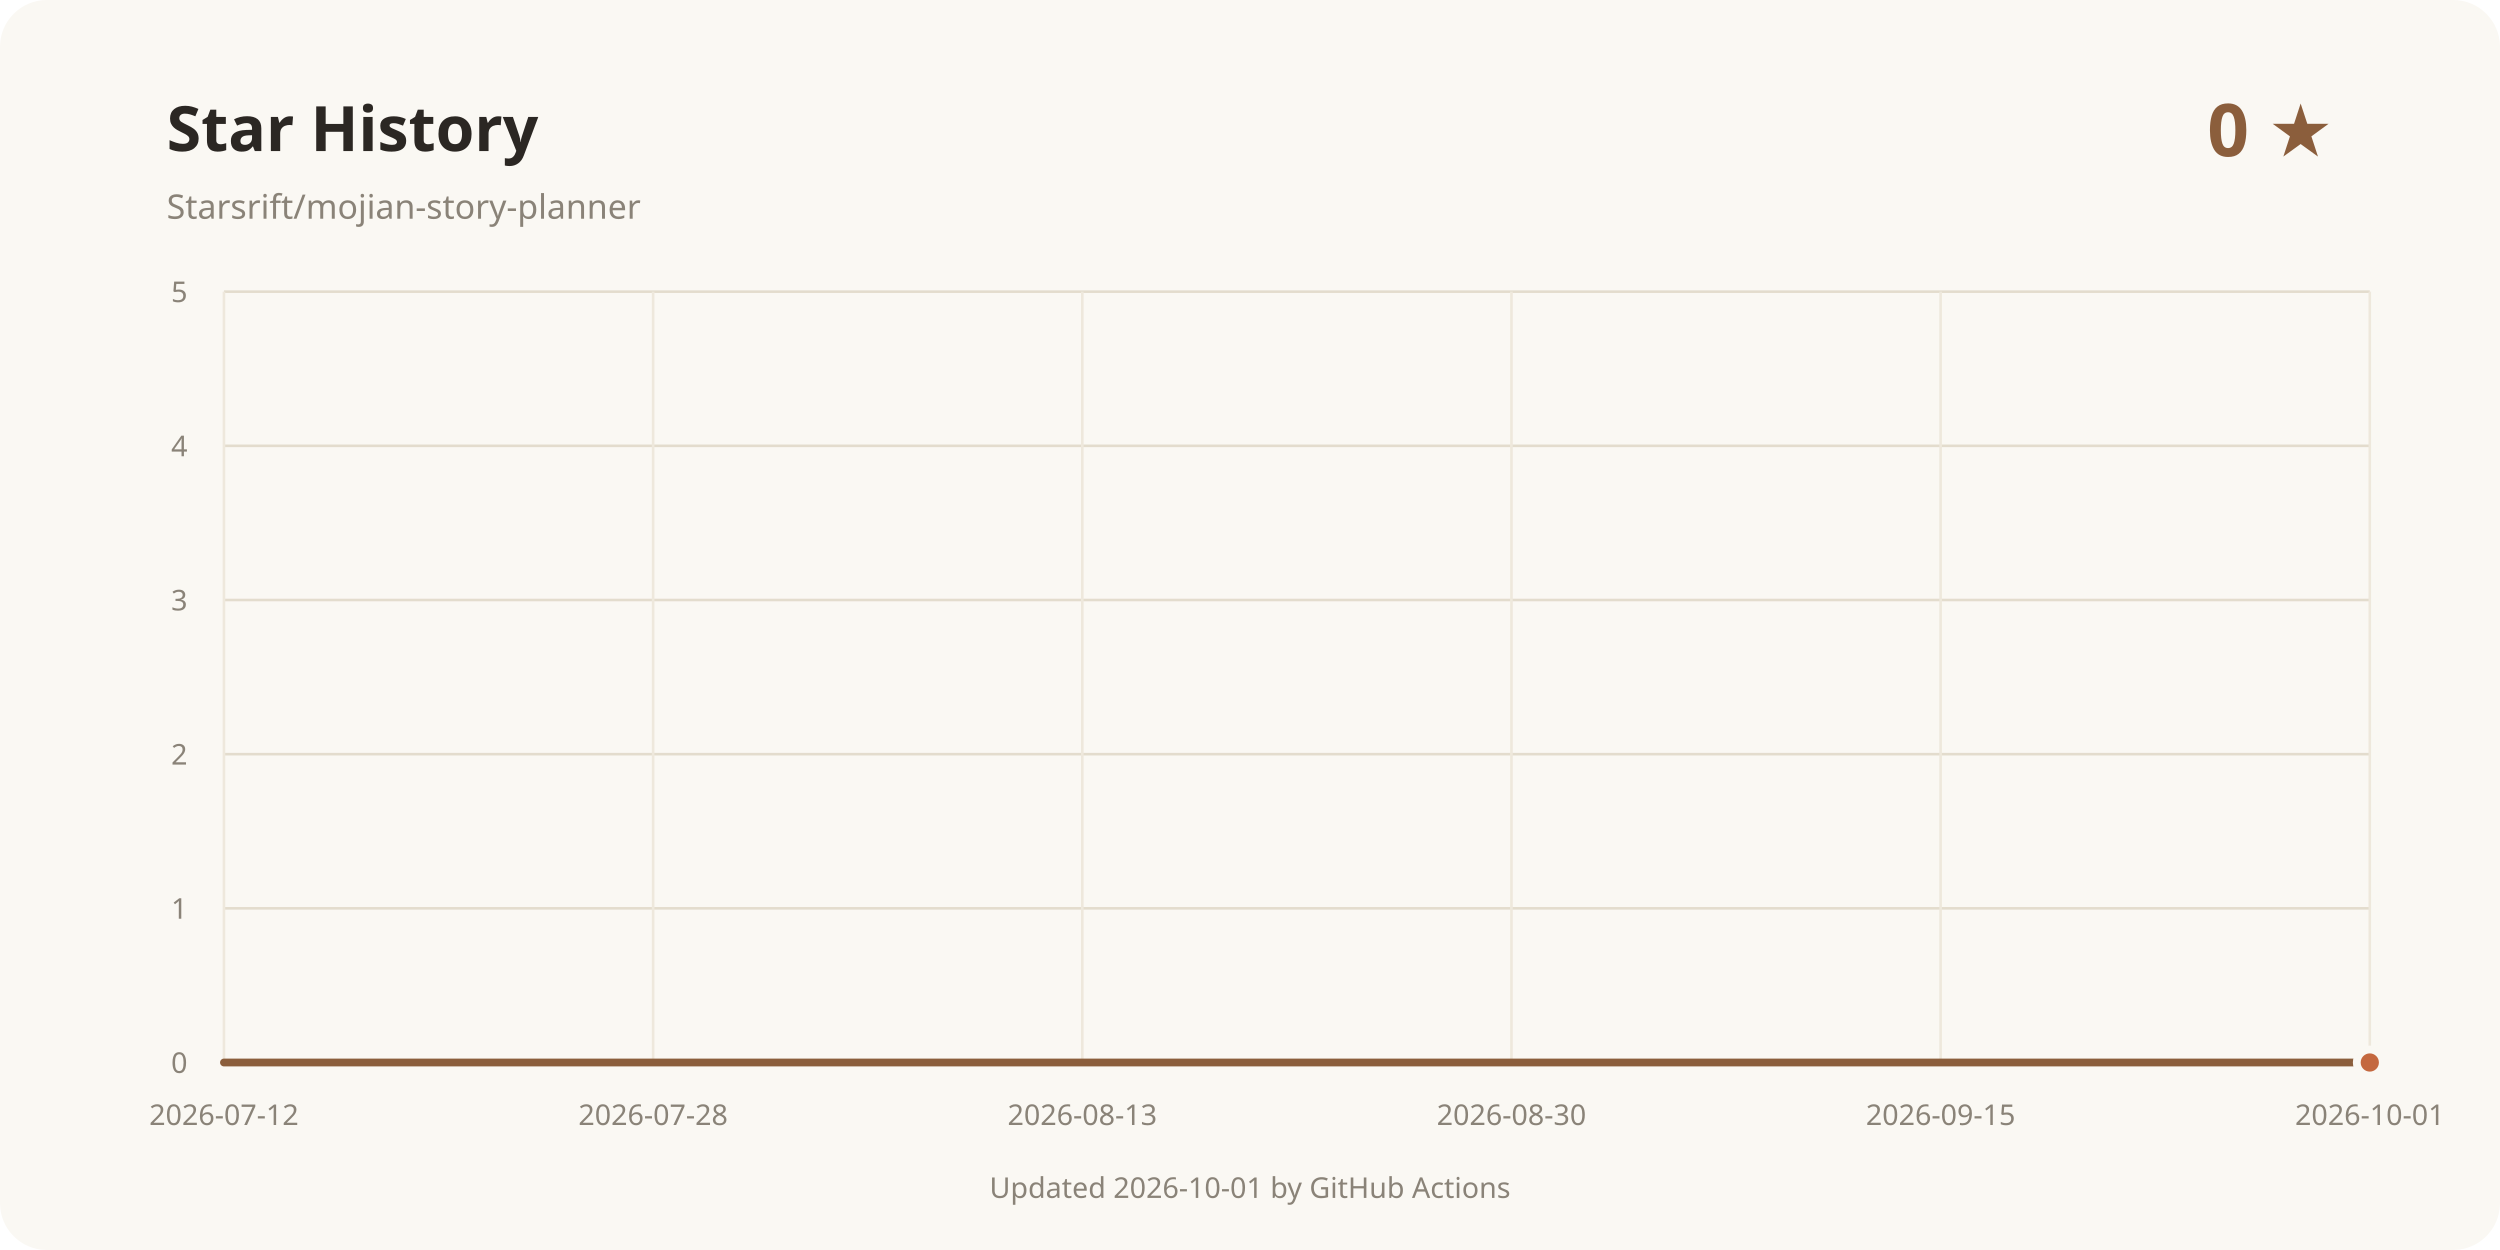
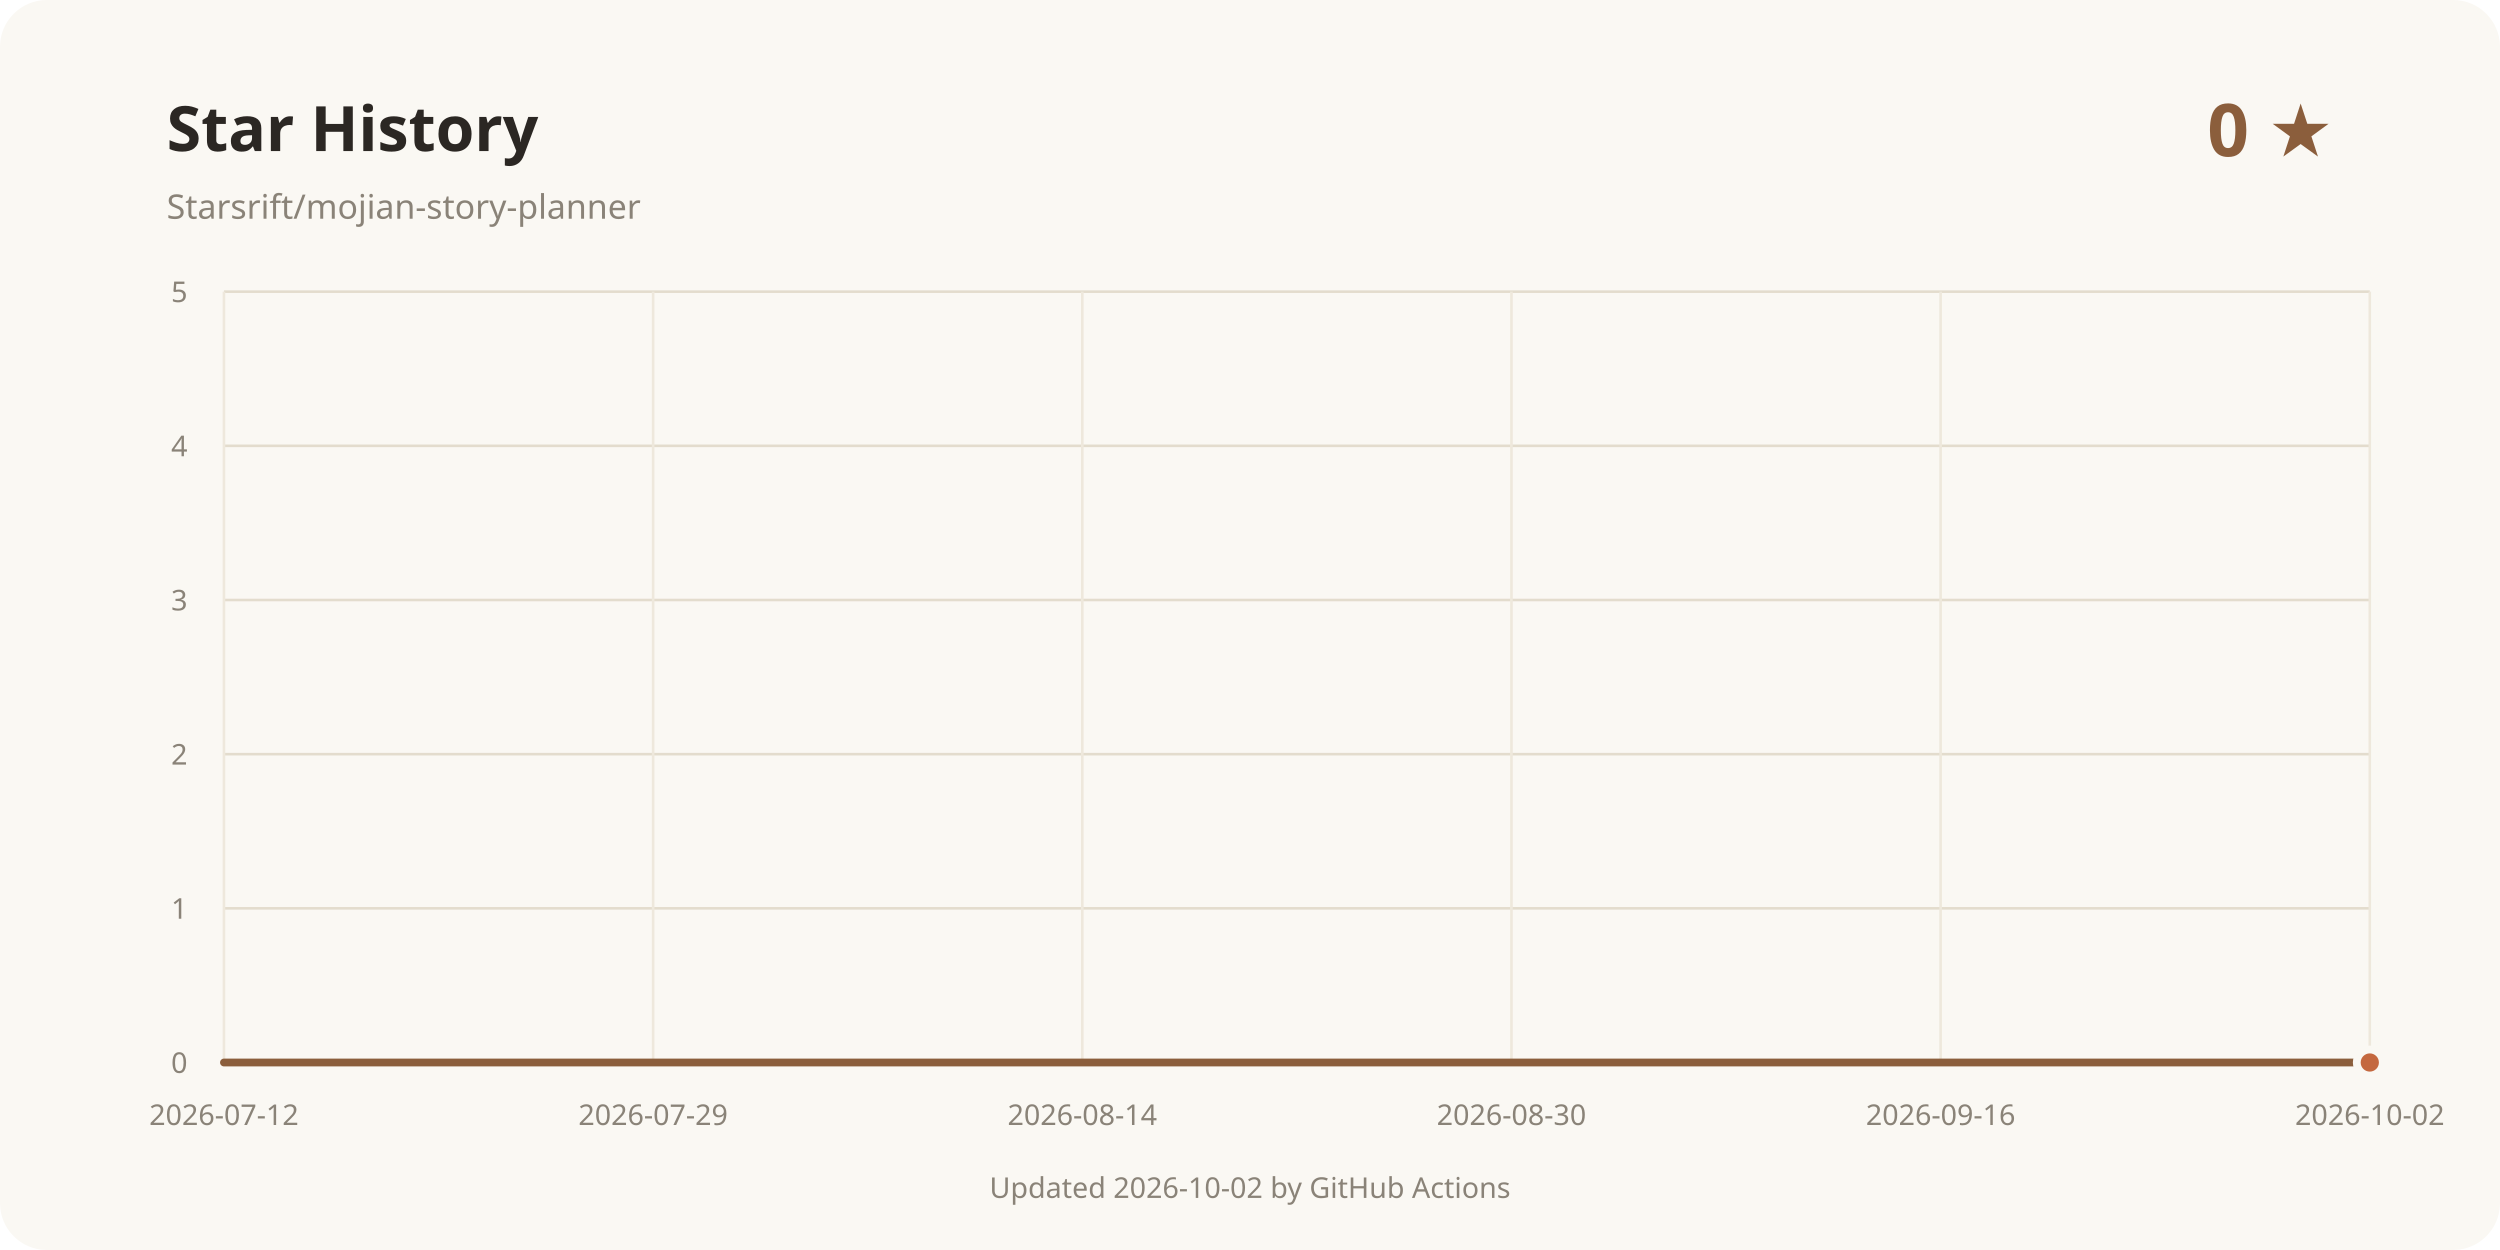
<svg xmlns="http://www.w3.org/2000/svg" width="960" height="480" viewBox="0 0 960 480" role="img" aria-labelledby="title desc">
  <rect width="960" height="480" rx="18" fill="#faf8f3" />
  <text x="64" y="58" fill="#2b2723" font-family="system-ui, sans-serif" font-size="24" font-weight="700">Star History</text>
  <text x="64" y="84" fill="#8a8378" font-family="system-ui, sans-serif" font-size="13">Starsrift/mojian-story-planner</text>
  <text x="896" y="60" text-anchor="end" fill="#8b5e3c" font-family="system-ui, sans-serif" font-size="28" font-weight="700">0 ★</text>
  <line x1="86" y1="408" x2="910" y2="408" stroke="#e3dccd" />
  <text x="72" y="412" text-anchor="end" fill="#8a8378" font-family="system-ui, sans-serif" font-size="11">0</text>
  <line x1="86" y1="348.8" x2="910" y2="348.8" stroke="#e3dccd" />
  <text x="72" y="352.8" text-anchor="end" fill="#8a8378" font-family="system-ui, sans-serif" font-size="11">1</text>
  <line x1="86" y1="289.6" x2="910" y2="289.6" stroke="#e3dccd" />
  <text x="72" y="293.6" text-anchor="end" fill="#8a8378" font-family="system-ui, sans-serif" font-size="11">2</text>
  <line x1="86" y1="230.4" x2="910" y2="230.4" stroke="#e3dccd" />
  <text x="72" y="234.4" text-anchor="end" fill="#8a8378" font-family="system-ui, sans-serif" font-size="11">3</text>
  <line x1="86" y1="171.2" x2="910" y2="171.2" stroke="#e3dccd" />
  <text x="72" y="175.2" text-anchor="end" fill="#8a8378" font-family="system-ui, sans-serif" font-size="11">4</text>
  <line x1="86" y1="112" x2="910" y2="112" stroke="#e3dccd" />
  <text x="72" y="116" text-anchor="end" fill="#8a8378" font-family="system-ui, sans-serif" font-size="11">5</text>
  <line x1="86" y1="112" x2="86" y2="408" stroke="#eee8dc" />
  <text x="86" y="432" text-anchor="middle" fill="#8a8378" font-family="system-ui, sans-serif" font-size="11">2026-07-12</text>
  <line x1="250.8" y1="112" x2="250.8" y2="408" stroke="#eee8dc" />
-   <text x="250.8" y="432" text-anchor="middle" fill="#8a8378" font-family="system-ui, sans-serif" font-size="11">2026-07-28</text>
+   <text x="250.8" y="432" text-anchor="middle" fill="#8a8378" font-family="system-ui, sans-serif" font-size="11">2026-07-29</text>
  <line x1="415.6" y1="112" x2="415.6" y2="408" stroke="#eee8dc" />
-   <text x="415.6" y="432" text-anchor="middle" fill="#8a8378" font-family="system-ui, sans-serif" font-size="11">2026-08-13</text>
+   <text x="415.6" y="432" text-anchor="middle" fill="#8a8378" font-family="system-ui, sans-serif" font-size="11">2026-08-14</text>
  <line x1="580.4" y1="112" x2="580.4" y2="408" stroke="#eee8dc" />
  <text x="580.4" y="432" text-anchor="middle" fill="#8a8378" font-family="system-ui, sans-serif" font-size="11">2026-08-30</text>
  <line x1="745.2" y1="112" x2="745.2" y2="408" stroke="#eee8dc" />
-   <text x="745.2" y="432" text-anchor="middle" fill="#8a8378" font-family="system-ui, sans-serif" font-size="11">2026-09-15</text>
+   <text x="745.2" y="432" text-anchor="middle" fill="#8a8378" font-family="system-ui, sans-serif" font-size="11">2026-09-16</text>
  <line x1="910" y1="112" x2="910" y2="408" stroke="#eee8dc" />
-   <text x="910" y="432" text-anchor="middle" fill="#8a8378" font-family="system-ui, sans-serif" font-size="11">2026-10-01</text>
+   <text x="910" y="432" text-anchor="middle" fill="#8a8378" font-family="system-ui, sans-serif" font-size="11">2026-10-02</text>
  <path d="M86.00 408.00 L910.00 408.00" fill="none" stroke="#8b5e3c" stroke-width="3" stroke-linecap="round" stroke-linejoin="round" />
  <circle cx="910" cy="408" r="5" fill="#c4683f" stroke="#faf8f3" stroke-width="3" />
-   <text x="480" y="460" text-anchor="middle" fill="#8a8378" font-family="system-ui, sans-serif" font-size="11">Updated 2026-10-01 by GitHub Actions</text>
+   <text x="480" y="460" text-anchor="middle" fill="#8a8378" font-family="system-ui, sans-serif" font-size="11">Updated 2026-10-02 by GitHub Actions</text>
</svg>
